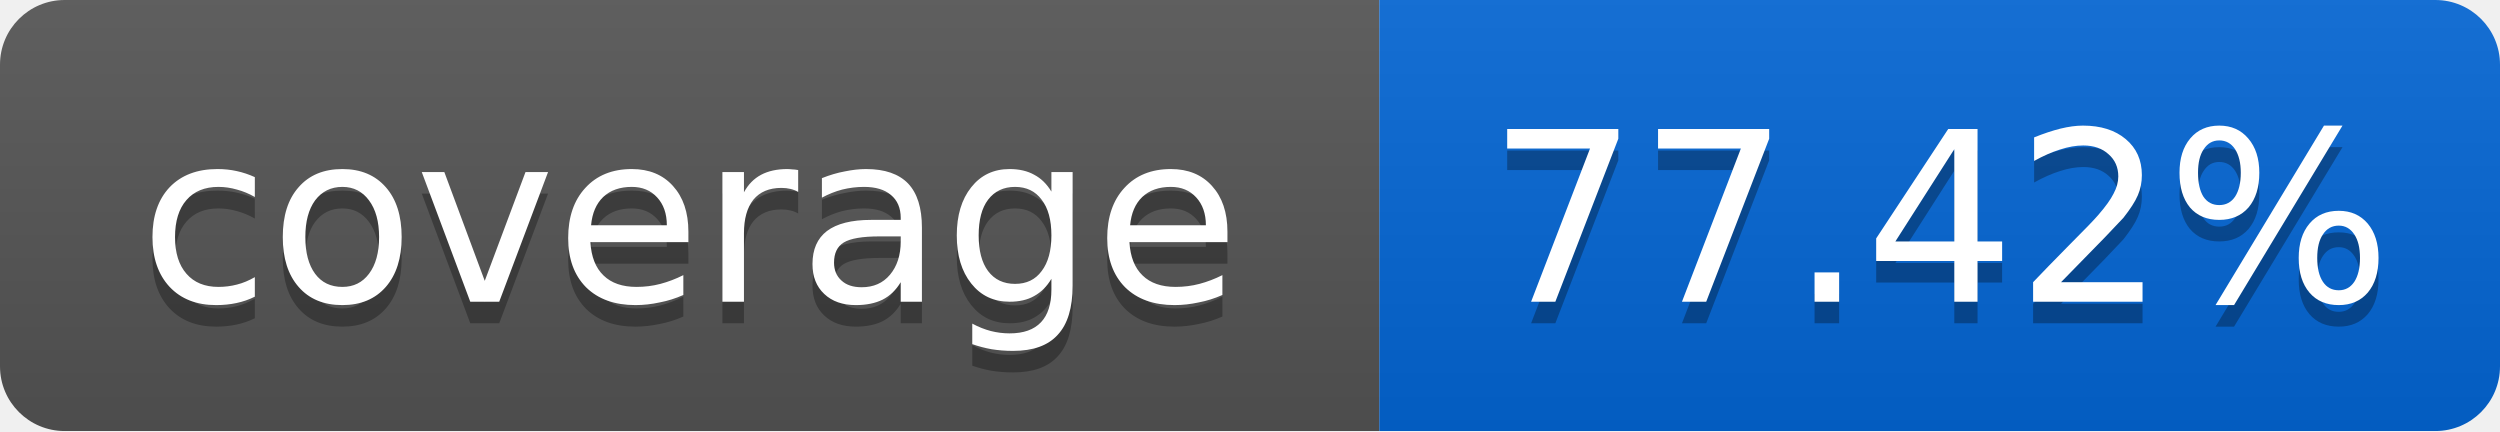
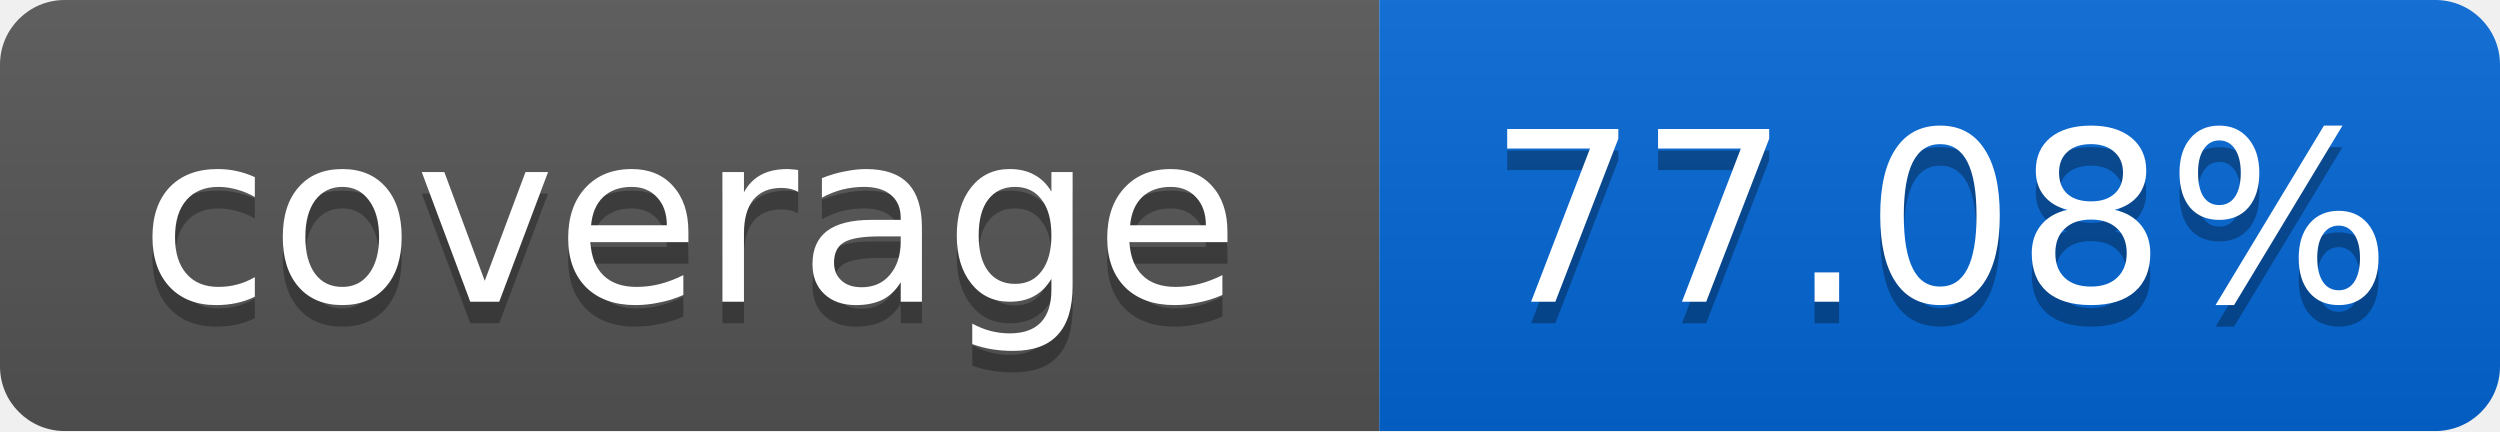
<svg xmlns="http://www.w3.org/2000/svg" width="116" height="20">
  <linearGradient id="smooth" x2="0" y2="100%">
    <stop offset="0" stop-color="#bbb" stop-opacity=".1" />
    <stop offset="1" stop-opacity=".1" />
  </linearGradient>
  <mask id="round">
    <rect width="116" height="20" rx="3" fill="#fff" />
  </mask>
  <g mask="url(#round)">
    <rect width="64" height="20" fill="#555" />
    <rect x="64" width="52" height="20" fill="#0366D6" />
    <rect width="116" height="20" fill="url(#smooth)" />
  </g>
  <g fill="#fff" text-anchor="middle" font-family="DejaVu Sans,Verdana,Geneva,sans-serif" font-size="11">
    <text x="32" y="15" fill="#010101" fill-opacity=".3">coverage</text>
    <text x="32" y="14">coverage</text>
-     <text x="90" y="15" fill="#010101" fill-opacity=".3">77.42%</text>
-     <text x="90" y="14">77.42%</text>
+     <text x="90" y="15" fill="#010101" fill-opacity=".3">77.08%</text>
+     <text x="90" y="14">77.08%</text>
  </g>
</svg>
